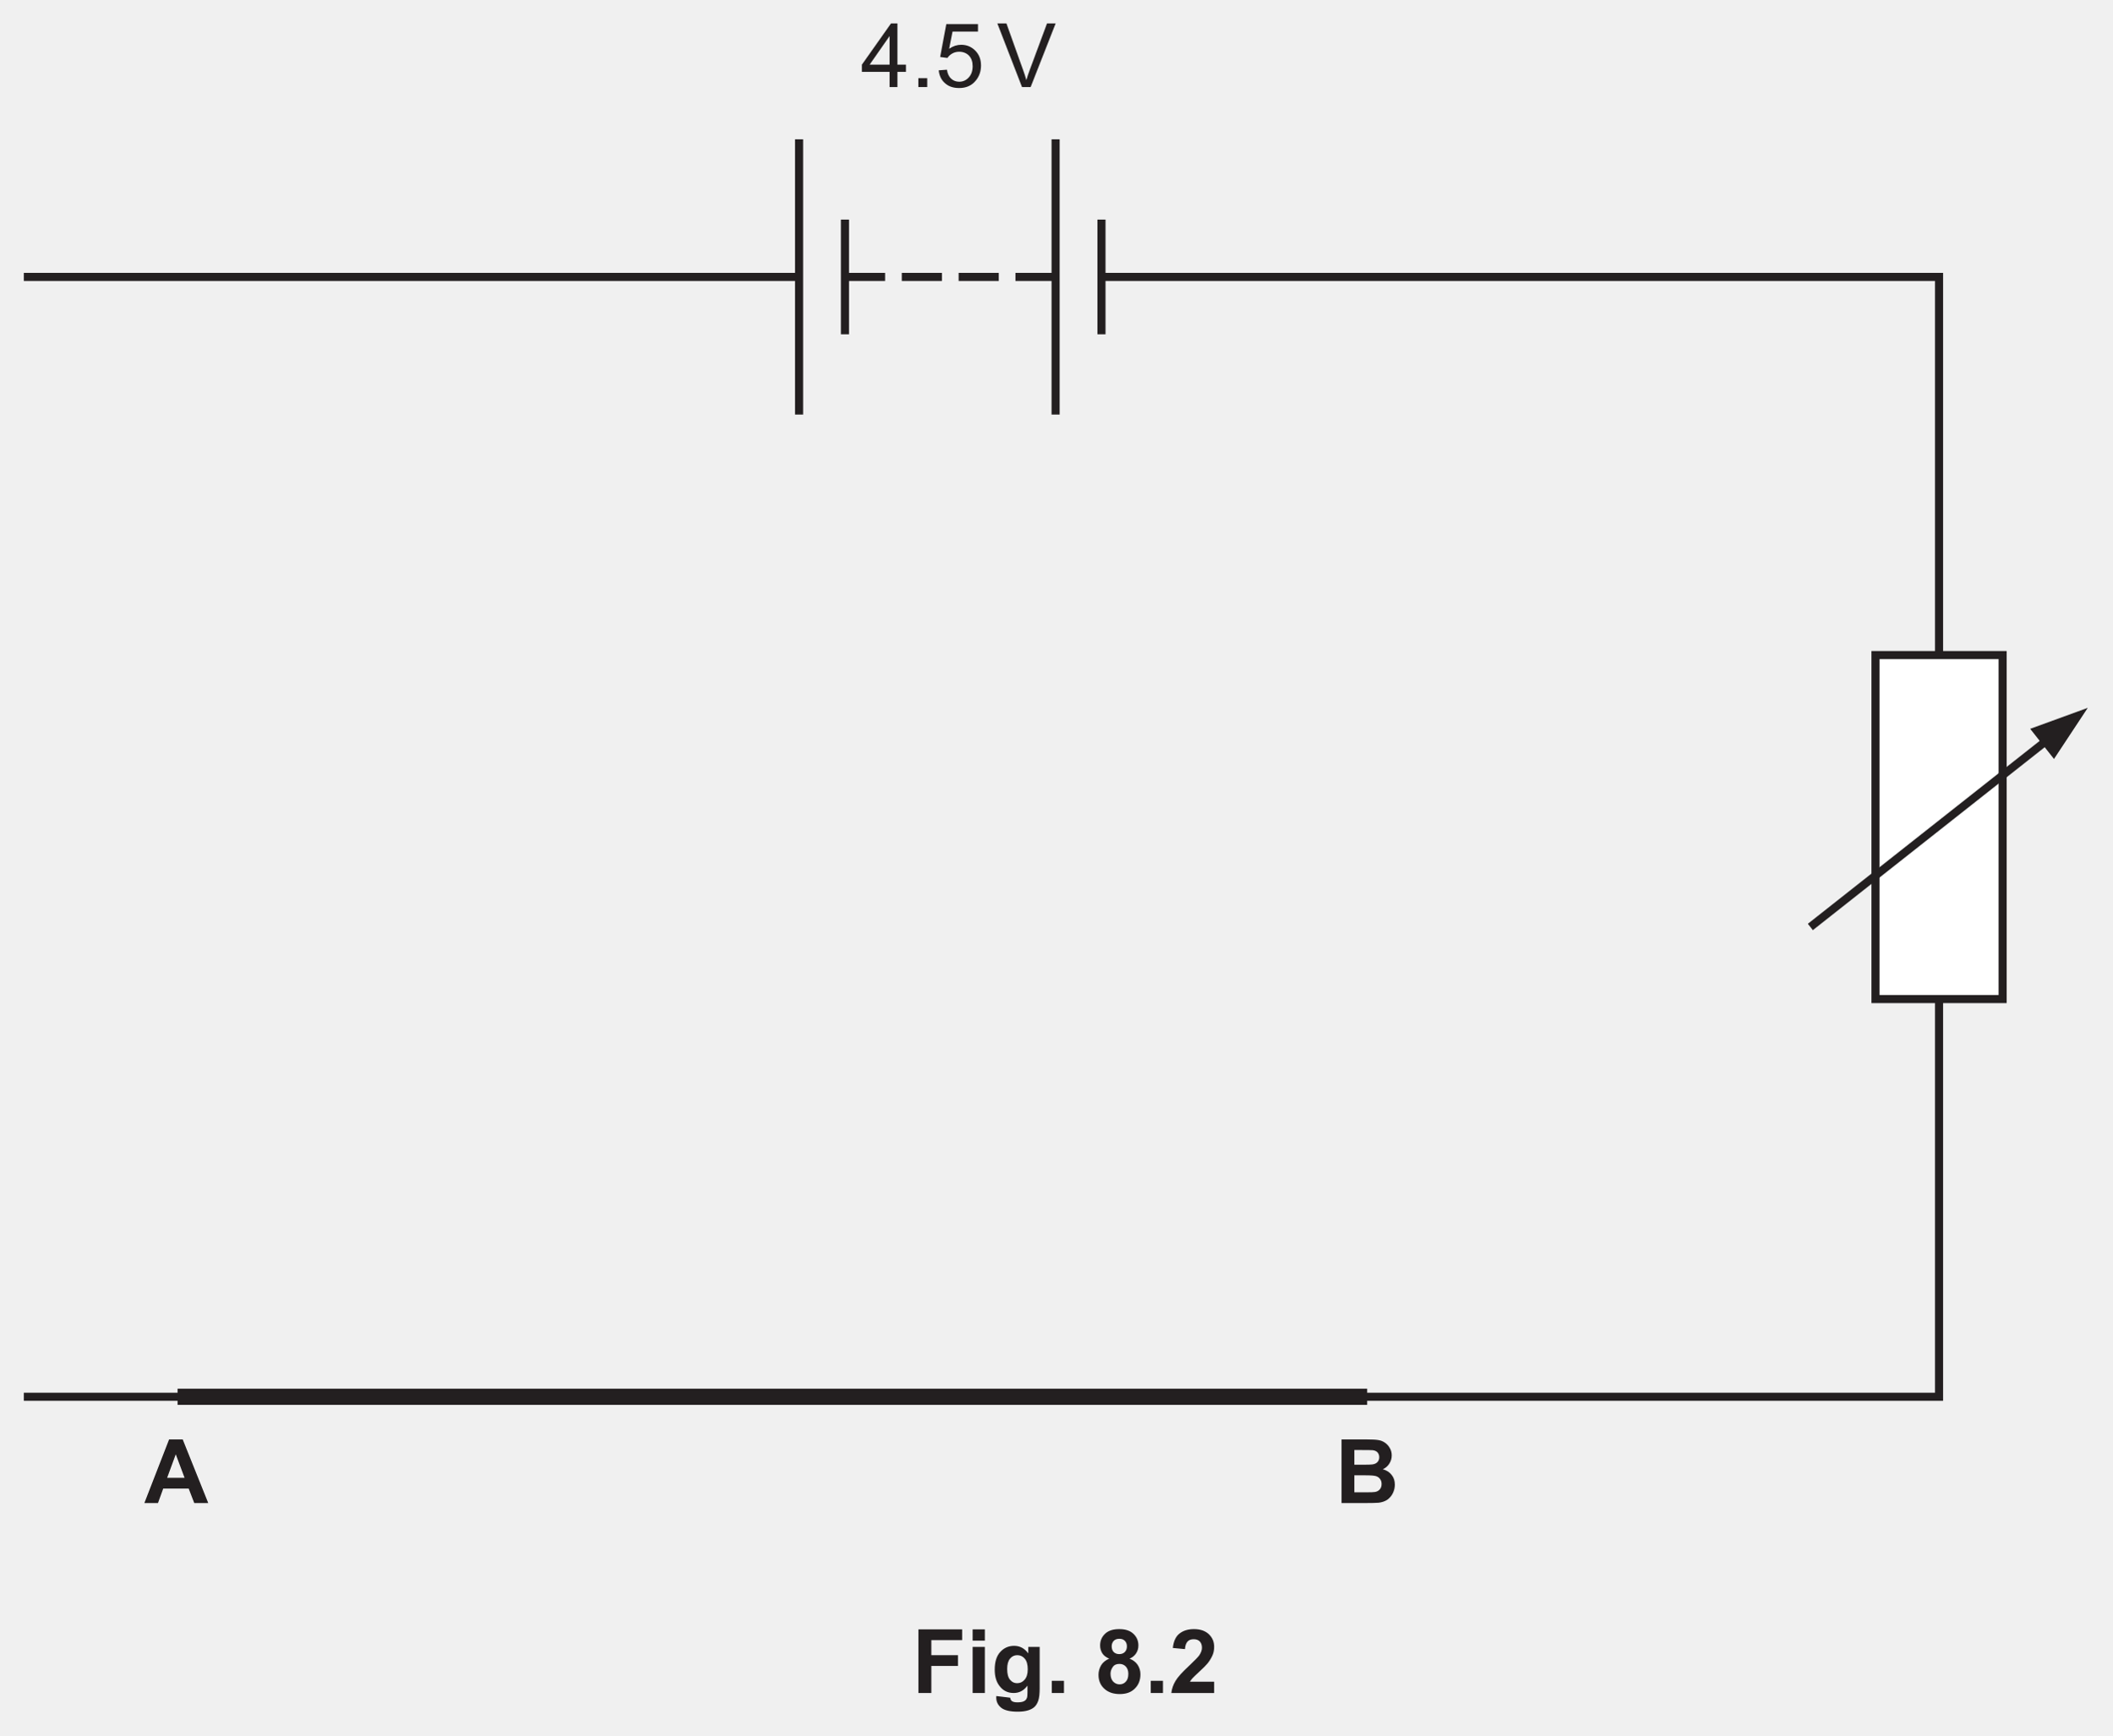
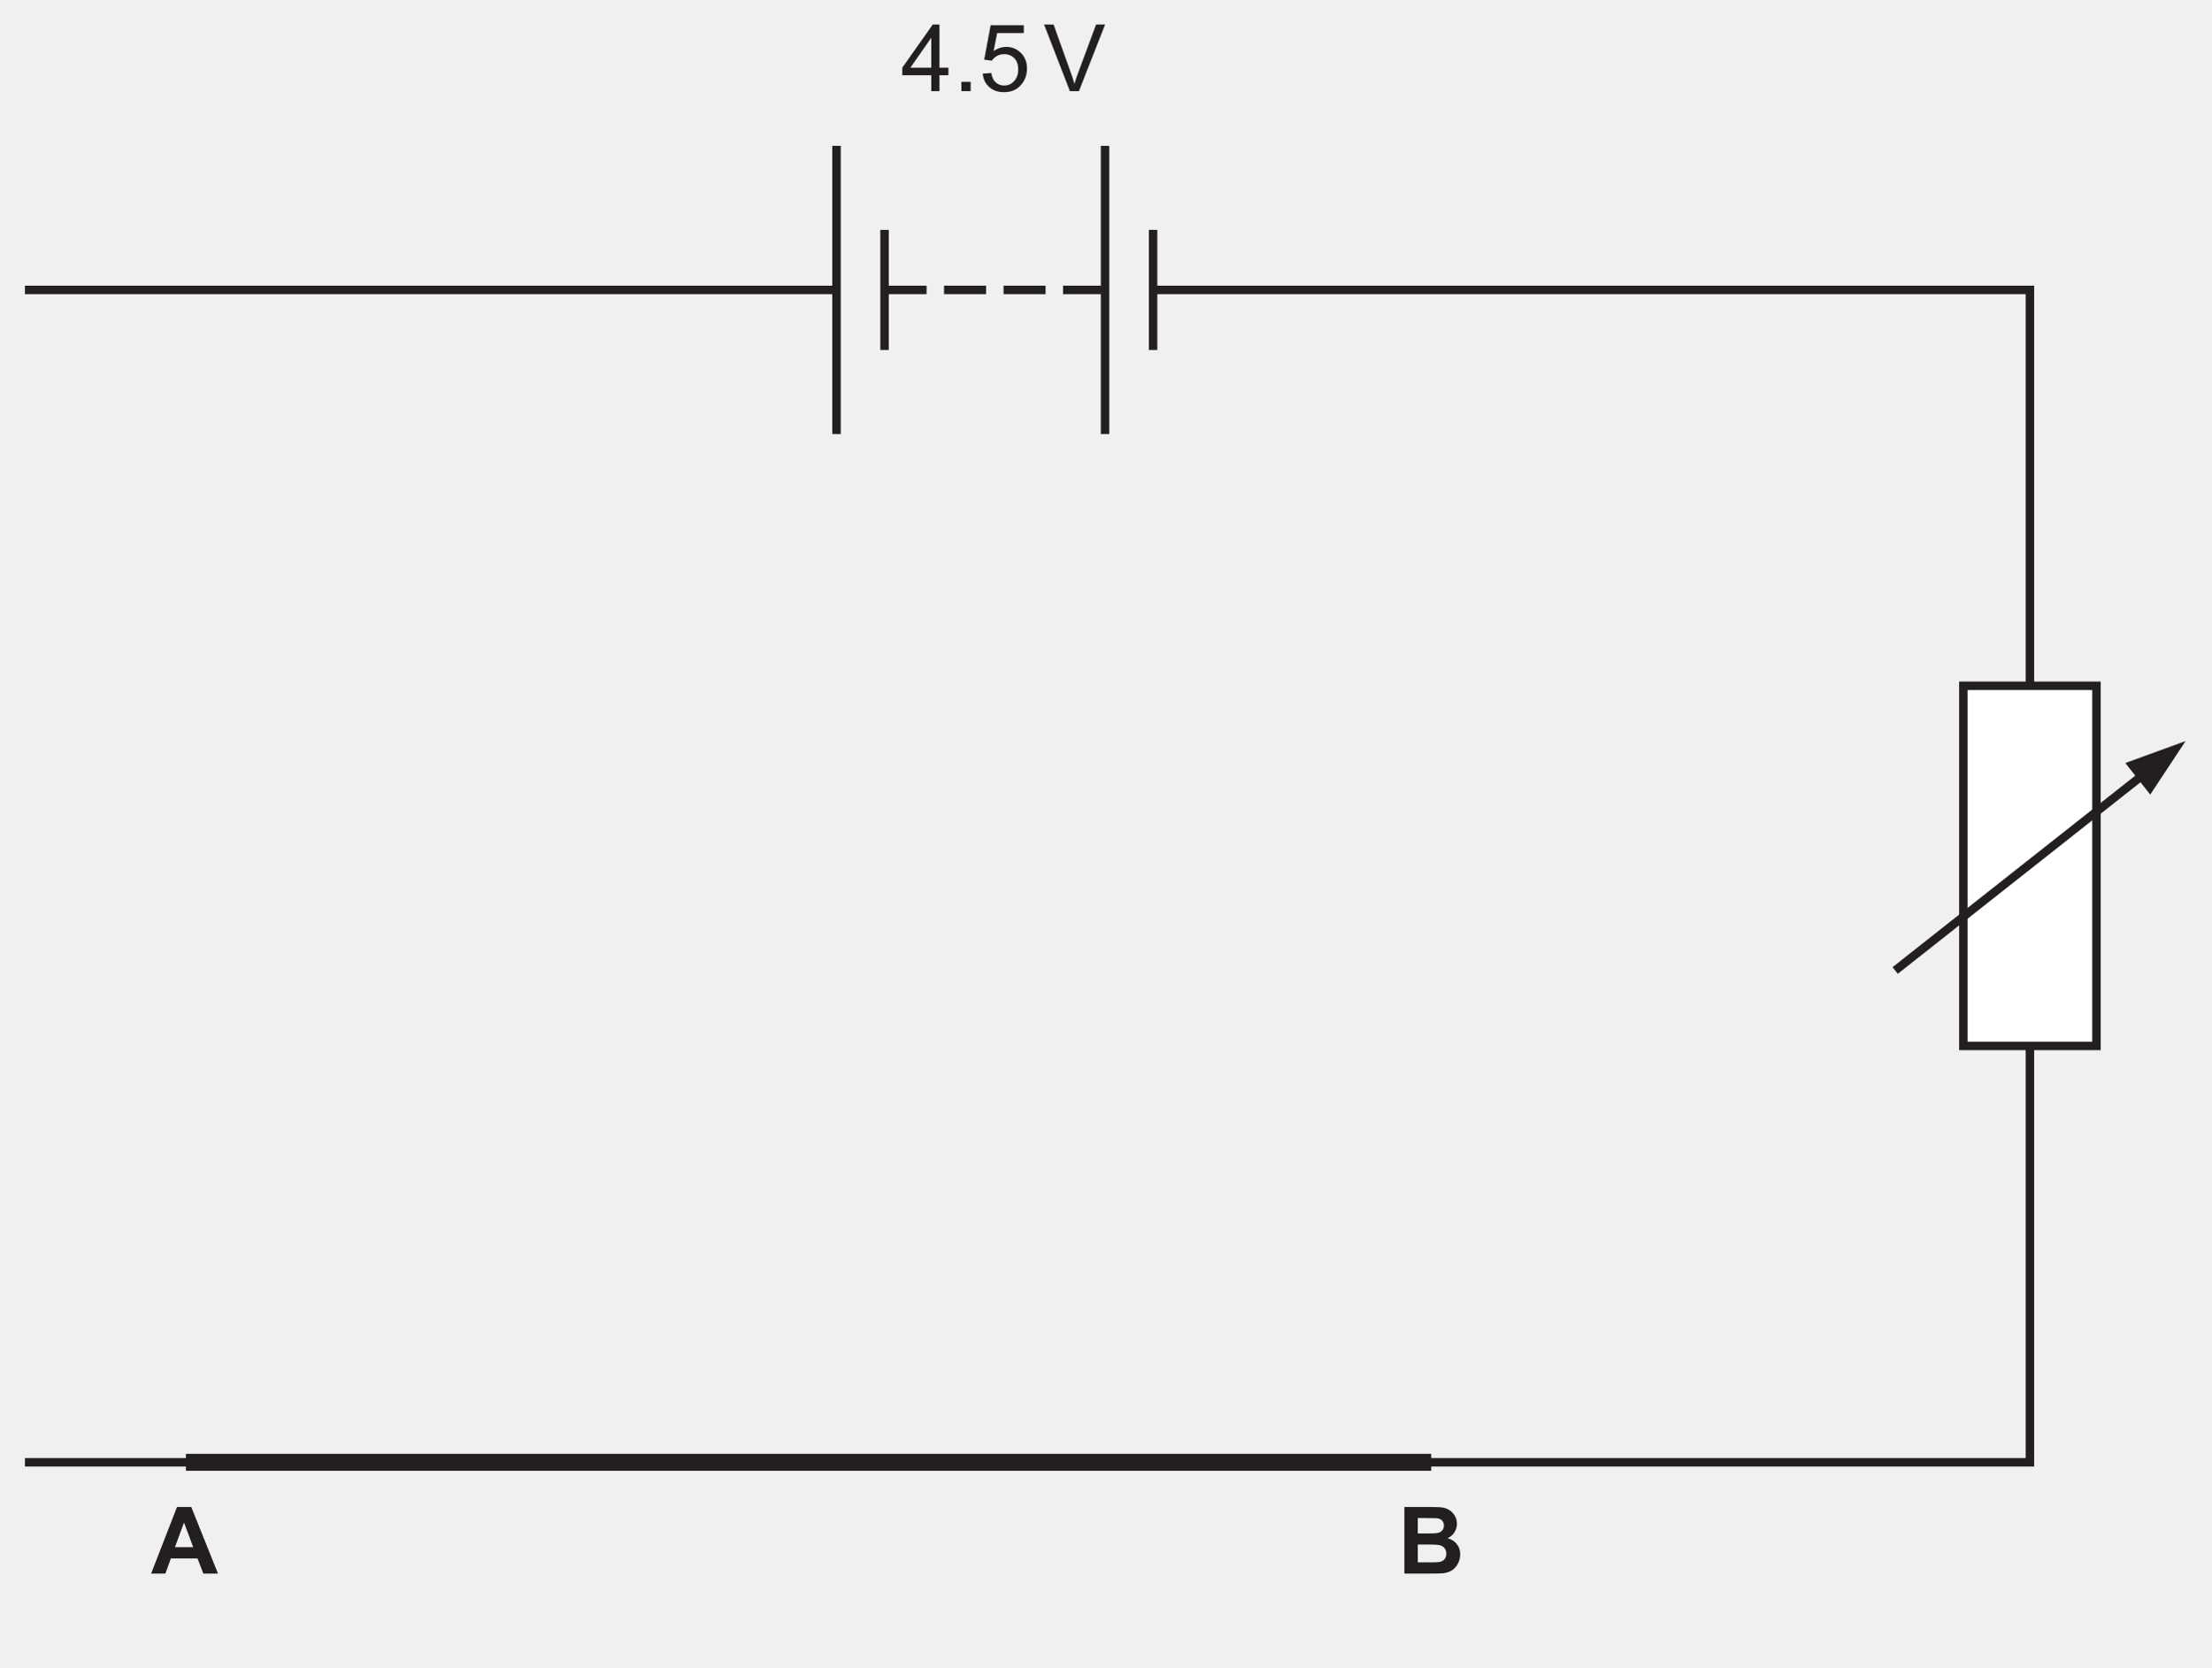
- <svg xmlns="http://www.w3.org/2000/svg" xmlns:xlink="http://www.w3.org/1999/xlink" data-id="0625_2022ON_32_q08a_fig8-2" data-width-mm="92.07" data-height-mm="75.67" data-measure="false" data-source="0625/32 ON 2022 p12" version="1.1" width="261" height="214.5" viewBox="0 0 261 214.5">
+ <svg xmlns="http://www.w3.org/2000/svg" xmlns:xlink="http://www.w3.org/1999/xlink" data-id="0625_2022ON_32_q08a_fig8-2" data-width-mm="92.07" data-height-mm="69.43" data-measure="false" data-source="0625/32 ON 2022 p12" version="1.1" width="261" height="196.813" viewBox="0 0 261 196.813">
  <defs>
    <clipPath id="clip_1">
-       <path transform="matrix(1,0,0,-1,-166,407.89)" d="M166 193.390H427V407.89H166Z" />
+       <path transform="matrix(1,0,0,-1,-165.999,407.889)" d="M166 211.076H427V407.89H166Z" />
    </clipPath>
    <clipPath id="clip_2">
-       <path transform="matrix(1,0,0,-1,-166,407.89)" d="M0 0H595.276V841.89H0Z" />
+       <path transform="matrix(1,0,0,-1,-165.999,407.889)" d="M0 0H595.276V841.89H0Z" />
    </clipPath>
    <clipPath id="clip_3">
-       <path transform="matrix(1,0,0,-1,-166,407.89)" d="M0 0H595.276V841.89H0Z" />
+       <path transform="matrix(1,0,0,-1,-165.999,407.889)" d="M0 0H595.276V841.89H0Z" />
    </clipPath>
    <clipPath id="clip_4">
-       <path transform="matrix(1,0,0,-1,-166,407.89)" d="M56.693 489.449H538.583V755.052H56.693Z" />
+       <path transform="matrix(1,0,0,-1,-165.999,407.889)" d="M56.693 489.449H538.583V755.052H56.693Z" />
    </clipPath>
    <clipPath id="clip_5">
-       <path transform="matrix(1,0,0,-1,-166.000,407.89)" d="M56.693 489.449H538.583V755.052H56.693Z" />
+       <path transform="matrix(1,0,0,-1,-165.999,407.889)" d="M56.693 489.449H538.583V755.052H56.693Z" />
    </clipPath>
    <clipPath id="clip_6">
-       <path transform="matrix(1,0,0,-1,-166.000,407.89)" d="M56.693 489.449H538.583V755.052H56.693Z" />
+       <path transform="matrix(1,0,0,-1,-165.999,407.889)" d="M56.693 489.449H538.583V755.052H56.693Z" />
    </clipPath>
    <clipPath id="clip_7">
-       <path transform="matrix(1,0,0,-1,-166.000,407.89)" d="M56.693 489.449H538.583V755.052H56.693Z" />
+       <path transform="matrix(1,0,0,-1,-165.999,407.889)" d="M56.693 489.449H538.583V755.052H56.693Z" />
    </clipPath>
    <clipPath id="clip_8">
-       <path transform="matrix(1,0,0,-1,-166.000,407.89)" d="M56.693 489.449H538.583V755.052H56.693Z" />
+       <path transform="matrix(1,0,0,-1,-165.999,407.889)" d="M56.693 489.449H538.583V755.052H56.693Z" />
    </clipPath>
    <clipPath id="clip_9">
-       <path transform="matrix(1,0,0,-1,-166.000,407.89)" d="M56.693 489.449H538.583V755.052H56.693Z" />
+       <path transform="matrix(1,0,0,-1,-165.999,407.889)" d="M56.693 489.449H538.583V755.052H56.693Z" />
    </clipPath>
    <clipPath id="clip_10">
-       <path transform="matrix(1,0,0,-1,-165.999,407.89)" d="M165.59 218.659H429.685V407.249H165.59Z" />
+       <path transform="matrix(1,0,0,-1,-165.999,407.889)" d="M165.59 218.659H429.685V407.249H165.59Z" />
    </clipPath>
    <path id="font_11_36" d="M.718 0H.561L.498 .163H.212L.153 0H0L.278 .715H.431L.718 0M.452 .284 .353 .548 .256 .284H.452Z" />
    <path id="font_11_37" d="M.073 .715H.359C.416 .715 .458 .713 .486 .708 .513 .704 .538 .694 .560 .679 .582 .664 .601 .644 .615 .619 .630 .594 .637 .566 .637 .535 .637 .502 .628 .471 .610 .443 .592 .415 .568 .394 .537 .380 .580 .368 .614 .346 .637 .315 .661 .285 .672 .249 .672 .207 .672 .175 .665 .143 .650 .112 .635 .081 .614 .057 .588 .038 .561 .020 .529 .009 .491 .004 .467 .002 .409 .000 .316 0H.073V.715M.217 .596V.431H.312C.368 .431 .403 .432 .417 .434 .442 .437 .461 .445 .475 .459 .489 .473 .497 .492 .497 .515 .497 .537 .490 .555 .478 .569 .466 .582 .448 .591 .424 .594 .409 .595 .368 .596 .300 .596H.217M.217 .312V.121H.351C.403 .121 .436 .122 .450 .125 .472 .129 .489 .138 .503 .154 .516 .169 .523 .189 .523 .214 .523 .236 .518 .254 .507 .269 .497 .284 .482 .295 .462 .302 .442 .309 .400 .312 .334 .312H.217Z" />
    <path id="font_12_23" d="M.323 0V.171H.012V.252L.339 .715H.411V.252H.507V.171H.411V0H.323M.323 .252V.573L.099 .252H.323Z" />
    <path id="font_12_17" d="M.090 0V.100H.190V0H.090Z" />
    <path id="font_12_24" d="M.041 .188 .133 .195C.140 .150 .156 .116 .181 .094 .206 .071 .236 .060 .271 .060 .313 .060 .349 .076 .378 .108 .408 .140 .422 .182 .422 .235 .422 .285 .408 .325 .380 .354 .352 .382 .315 .397 .270 .397 .241 .397 .216 .390 .193 .377 .170 .364 .152 .347 .139 .327L.057 .338 .126 .707H.482V.623H.196L.158 .430C.201 .460 .246 .475 .293 .475 .355 .475 .408 .453 .451 .410 .494 .367 .516 .311 .516 .243 .516 .178 .497 .122 .459 .075 .413 .017 .350-.011 .271-.011 .206-.011 .153 .006 .112 .043 .070 .079 .047 .128 .041 .188Z" />
    <path id="font_12_3" d="" />
    <path id="font_12_57" d="M.281 0 .004 .715H.106L.292 .195C.307 .154 .320 .115 .330 .078 .341 .117 .354 .156 .369 .195L.562 .715H.659L.378 0H.281Z" />
-     <path id="font_13_41" d="M.073 0V.715H.564V.594H.218V.425H.517V.304H.218V0H.073Z" />
-     <path id="font_13_76" d="M.071 .588V.715H.208V.588H.071M.071 0V.518H.208V0H.071Z" />
-     <path id="font_13_74" d="M.059-.034 .215-.053C.218-.071 .224-.083 .233-.090 .246-.100 .267-.105 .295-.105 .331-.105 .358-.100 .375-.089 .388-.082 .397-.070 .403-.054 .407-.043 .409-.022 .409 .008V.083C.368 .027 .316 0 .254 0 .184 0 .129 .029 .088 .088 .056 .134 .041 .192 .041 .262 .041 .349 .061 .415 .103 .461 .145 .507 .197 .530 .259 .530 .323 .530 .376 .502 .418 .445V.518H.546V.053C.546-.007 .541-.053 .531-.083 .521-.114 .507-.138 .489-.155 .471-.172 .446-.186 .416-.195 .385-.205 .347-.210 .300-.210 .212-.210 .150-.195 .113-.165 .076-.135 .058-.097 .058-.050 .058-.046 .058-.040 .059-.034M.181 .270C.181 .215 .192 .174 .213 .149 .234 .123 .261 .110 .292 .110 .326 .110 .354 .123 .377 .150 .400 .176 .412 .215 .412 .266 .412 .320 .401 .360 .378 .386 .356 .412 .328 .425 .294 .425 .262 .425 .234 .412 .213 .386 .192 .361 .181 .322 .181 .270Z" />
-     <path id="font_13_17" d="M.071 0V.137H.208V0H.071Z" />
-     <path id="font_13_3" d="" />
-     <path id="font_13_27" d="M.160 .386C.124 .401 .098 .421 .082 .447 .066 .474 .058 .502 .058 .534 .058 .587 .077 .631 .114 .666 .151 .701 .204 .718 .273 .718 .341 .718 .394 .701 .431 .666 .469 .631 .488 .587 .488 .534 .488 .500 .479 .471 .462 .445 .445 .419 .420 .399 .389 .386 .429 .370 .459 .347 .480 .316 .500 .285 .511 .250 .511 .210 .511 .144 .490 .090 .447 .049 .405 .007 .349-.012 .279-.012 .214-.012 .160 .004 .117 .038 .066 .078 .040 .134 .040 .204 .040 .243 .050 .278 .069 .311 .088 .343 .118 .368 .160 .386M.188 .524C.188 .497 .196 .475 .211 .460 .227 .445 .247 .437 .273 .437 .299 .437 .320 .445 .335 .460 .351 .476 .359 .497 .359 .524 .359 .550 .351 .571 .336 .586 .320 .602 .300 .609 .274 .609 .248 .609 .227 .602 .211 .586 .196 .570 .188 .550 .188 .524M.175 .217C.175 .180 .185 .150 .204 .129 .224 .108 .248 .097 .277 .097 .305 .097 .329 .107 .347 .128 .366 .148 .375 .177 .375 .216 .375 .249 .366 .276 .347 .297 .328 .317 .304 .327 .275 .327 .241 .327 .216 .316 .200 .292 .184 .269 .175 .244 .175 .217Z" />
-     <path id="font_13_21" d="M.505 .127V0H.024C.030 .048 .045 .093 .071 .136 .097 .180 .149 .237 .226 .308 .287 .366 .325 .405 .339 .425 .358 .454 .368 .482 .368 .509 .368 .540 .359 .563 .343 .580 .327 .596 .304 .604 .275 .604 .246 .604 .223 .596 .207 .579 .190 .561 .180 .533 .177 .493L.041 .506C.049 .582 .074 .636 .117 .669 .160 .702 .214 .718 .278 .718 .349 .718 .404 .699 .445 .661 .485 .623 .505 .576 .505 .519 .505 .487 .500 .456 .488 .427 .476 .398 .458 .367 .433 .335 .416 .314 .387 .284 .343 .244 .300 .204 .273 .178 .261 .165 .249 .152 .240 .139 .233 .127H.505Z" />
  </defs>
  <g clip-path="url(#clip_1)">
    <g clip-path="url(#clip_2)">
      <g clip-path="url(#clip_3)" />
      <g clip-path="url(#clip_4)" />
      <g clip-path="url(#clip_5)" />
      <g clip-path="url(#clip_6)" />
      <g clip-path="url(#clip_7)" />
      <g clip-path="url(#clip_8)" />
      <g clip-path="url(#clip_9)" />
      <path transform="matrix(1,0,0,-1,2.944,34.223)" stroke-width="1" stroke-linecap="butt" stroke-miterlimit="4" stroke-linejoin="miter" fill="none" stroke="#231f20" d="M0 0H95.798" />
      <path transform="matrix(1,0,0,-1,98.742,17.216)" stroke-width="1" stroke-linecap="butt" stroke-miterlimit="4" stroke-linejoin="miter" fill="none" stroke="#231f20" d="M0 0V-34.016" />
      <path transform="matrix(1,0,0,-1,104.412,27.137)" stroke-width="1" stroke-linecap="butt" stroke-miterlimit="4" stroke-linejoin="miter" fill="none" stroke="#231f20" d="M0 0V-14.173" />
-       <path transform="matrix(1,0,0,-1,136.110,34.223)" stroke-width="1" stroke-linecap="butt" stroke-miterlimit="4" stroke-linejoin="miter" fill="none" stroke="#231f20" d="M0 0H103.5V-138.396H-133.166" />
+       <path transform="matrix(1,0,0,-1,136.111,34.223)" stroke-width="1" stroke-linecap="butt" stroke-miterlimit="4" stroke-linejoin="miter" fill="none" stroke="#231f20" d="M0 0H103.5V-138.396H-133.166" />
      <path transform="matrix(1,0,0,-1,130.441,17.216)" stroke-width="1" stroke-linecap="butt" stroke-miterlimit="4" stroke-linejoin="miter" fill="none" stroke="#231f20" d="M0 0V-34.016" />
-       <path transform="matrix(1,0,0,-1,136.110,27.137)" stroke-width="1" stroke-linecap="butt" stroke-miterlimit="4" stroke-linejoin="miter" fill="none" stroke="#231f20" d="M0 0V-14.174" />
+       <path transform="matrix(1,0,0,-1,136.111,27.136)" stroke-width="1" stroke-linecap="butt" stroke-miterlimit="4" stroke-linejoin="miter" fill="none" stroke="#231f20" d="M0 0V-14.174" />
      <path transform="matrix(1,0,0,-1,125.481,34.223)" stroke-width="1" stroke-linecap="butt" stroke-miterlimit="4" stroke-linejoin="miter" fill="none" stroke="#231f20" d="M0 0H4.96" />
      <path transform="matrix(1,0,0,-1,104.412,34.223)" stroke-width="1" stroke-linecap="butt" stroke-miterlimit="4" stroke-linejoin="miter" fill="none" stroke="#231f20" d="M0 0H4.96" />
      <path transform="matrix(1,0,0,-1,111.435,34.223)" stroke-width="1" stroke-linecap="butt" stroke-miterlimit="4" stroke-linejoin="miter" fill="none" stroke="#231f20" d="M0 0H4.96" />
      <path transform="matrix(1,0,0,-1,118.458,34.223)" stroke-width="1" stroke-linecap="butt" stroke-miterlimit="4" stroke-linejoin="miter" fill="none" stroke="#231f20" d="M0 0H4.96" />
-       <path transform="matrix(1,0,0,-1,-166,407.89)" d="M397.758 284.422H413.466V326.934H397.758Z" fill="#ffffff" />
-       <path transform="matrix(1,0,0,-1,231.757,123.468)" stroke-width="1" stroke-linecap="butt" stroke-miterlimit="4" stroke-linejoin="miter" fill="none" stroke="#231f20" d="M0 0H15.708V42.512H0Z" />
+       <path transform="matrix(1,0,0,-1,-165.999,407.889)" d="M397.758 284.422H413.466V326.934H397.758Z" fill="#ffffff" />
+       <path transform="matrix(1,0,0,-1,231.757,123.467)" stroke-width="1" stroke-linecap="butt" stroke-miterlimit="4" stroke-linejoin="miter" fill="none" stroke="#231f20" d="M0 0H15.708V42.512H0Z" />
      <path transform="matrix(1,0,0,-1,223.708,114.559)" d="M0 0 28.915 22.819" fill="#ffffff" />
      <path transform="matrix(1,0,0,-1,223.708,114.559)" stroke-width="1" stroke-linecap="butt" stroke-miterlimit="4" stroke-linejoin="miter" fill="none" stroke="#231f20" d="M0 0 28.915 22.819" />
      <path transform="matrix(1,0,0,-1,250.873,90.070)" d="M0 0 7.115 2.593 2.941-3.727Z" fill="#231f20" />
-       <path transform="matrix(1,0,0,-1,21.944,172.620)" stroke-width="2" stroke-linecap="butt" stroke-miterlimit="4" stroke-linejoin="miter" fill="none" stroke="#231f20" d="M0 0H147" />
+       <path transform="matrix(1,0,0,-1,21.944,172.619)" stroke-width="2" stroke-linecap="butt" stroke-miterlimit="4" stroke-linejoin="miter" fill="none" stroke="#231f20" d="M0 0H147" />
      <g clip-path="url(#clip_10)">
        <use data-text="A" xlink:href="#font_11_36" transform="matrix(11,0,0,-11,17.835,185.758)" fill="#231f20" />
        <use data-text="B" xlink:href="#font_11_37" transform="matrix(11,0,0,-11,164.971,185.758)" fill="#231f20" />
        <use data-text="4" xlink:href="#font_12_23" transform="matrix(11,0,0,-11,106.374,10.759)" fill="#231f20" />
        <use data-text="." xlink:href="#font_12_17" transform="matrix(11,0,0,-11,112.490,10.759)" fill="#231f20" />
        <use data-text="5" xlink:href="#font_12_24" transform="matrix(11,0,0,-11,115.548,10.759)" fill="#231f20" />
        <use data-text="V" xlink:href="#font_12_57" transform="matrix(11,0,0,-11,123.199,10.758)" fill="#231f20" />
      </g>
-       <use data-text="F" xlink:href="#font_13_41" transform="matrix(11,0,0,-11,112.688,209.229)" fill="#231f20" />
-       <use data-text="i" xlink:href="#font_13_76" transform="matrix(11,0,0,-11,119.409,209.229)" fill="#231f20" />
-       <use data-text="g" xlink:href="#font_13_74" transform="matrix(11,0,0,-11,122.467,209.229)" fill="#231f20" />
-       <use data-text="." xlink:href="#font_13_17" transform="matrix(11,0,0,-11,129.188,209.229)" fill="#231f20" />
-       <use data-text="8" xlink:href="#font_13_27" transform="matrix(11,0,0,-11,135.304,209.229)" fill="#231f20" />
-       <use data-text="." xlink:href="#font_13_17" transform="matrix(11,0,0,-11,141.420,209.229)" fill="#231f20" />
-       <use data-text="2" xlink:href="#font_13_21" transform="matrix(11,0,0,-11,144.478,209.229)" fill="#231f20" />
    </g>
  </g>
</svg>
